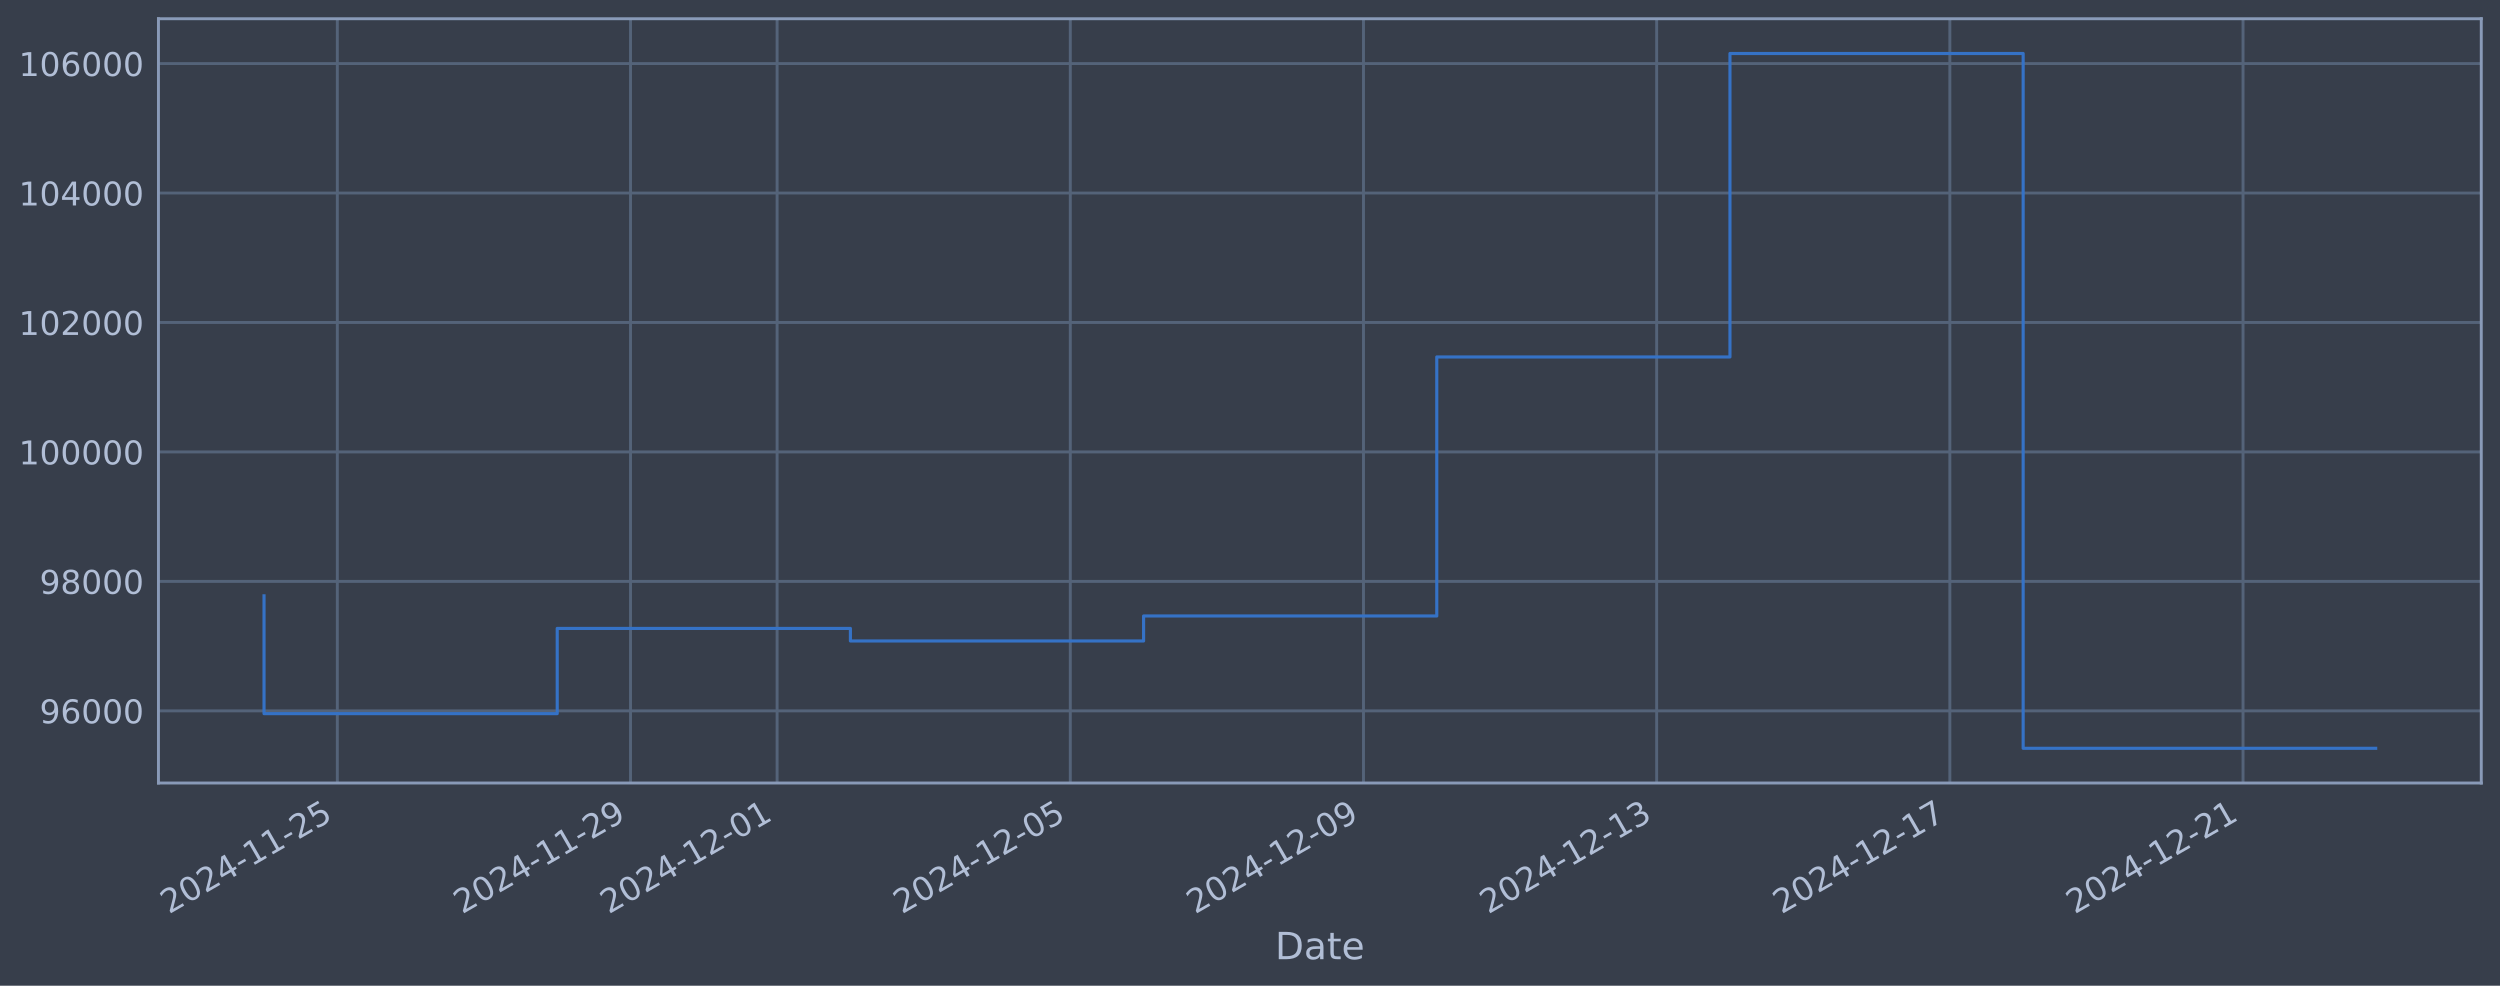
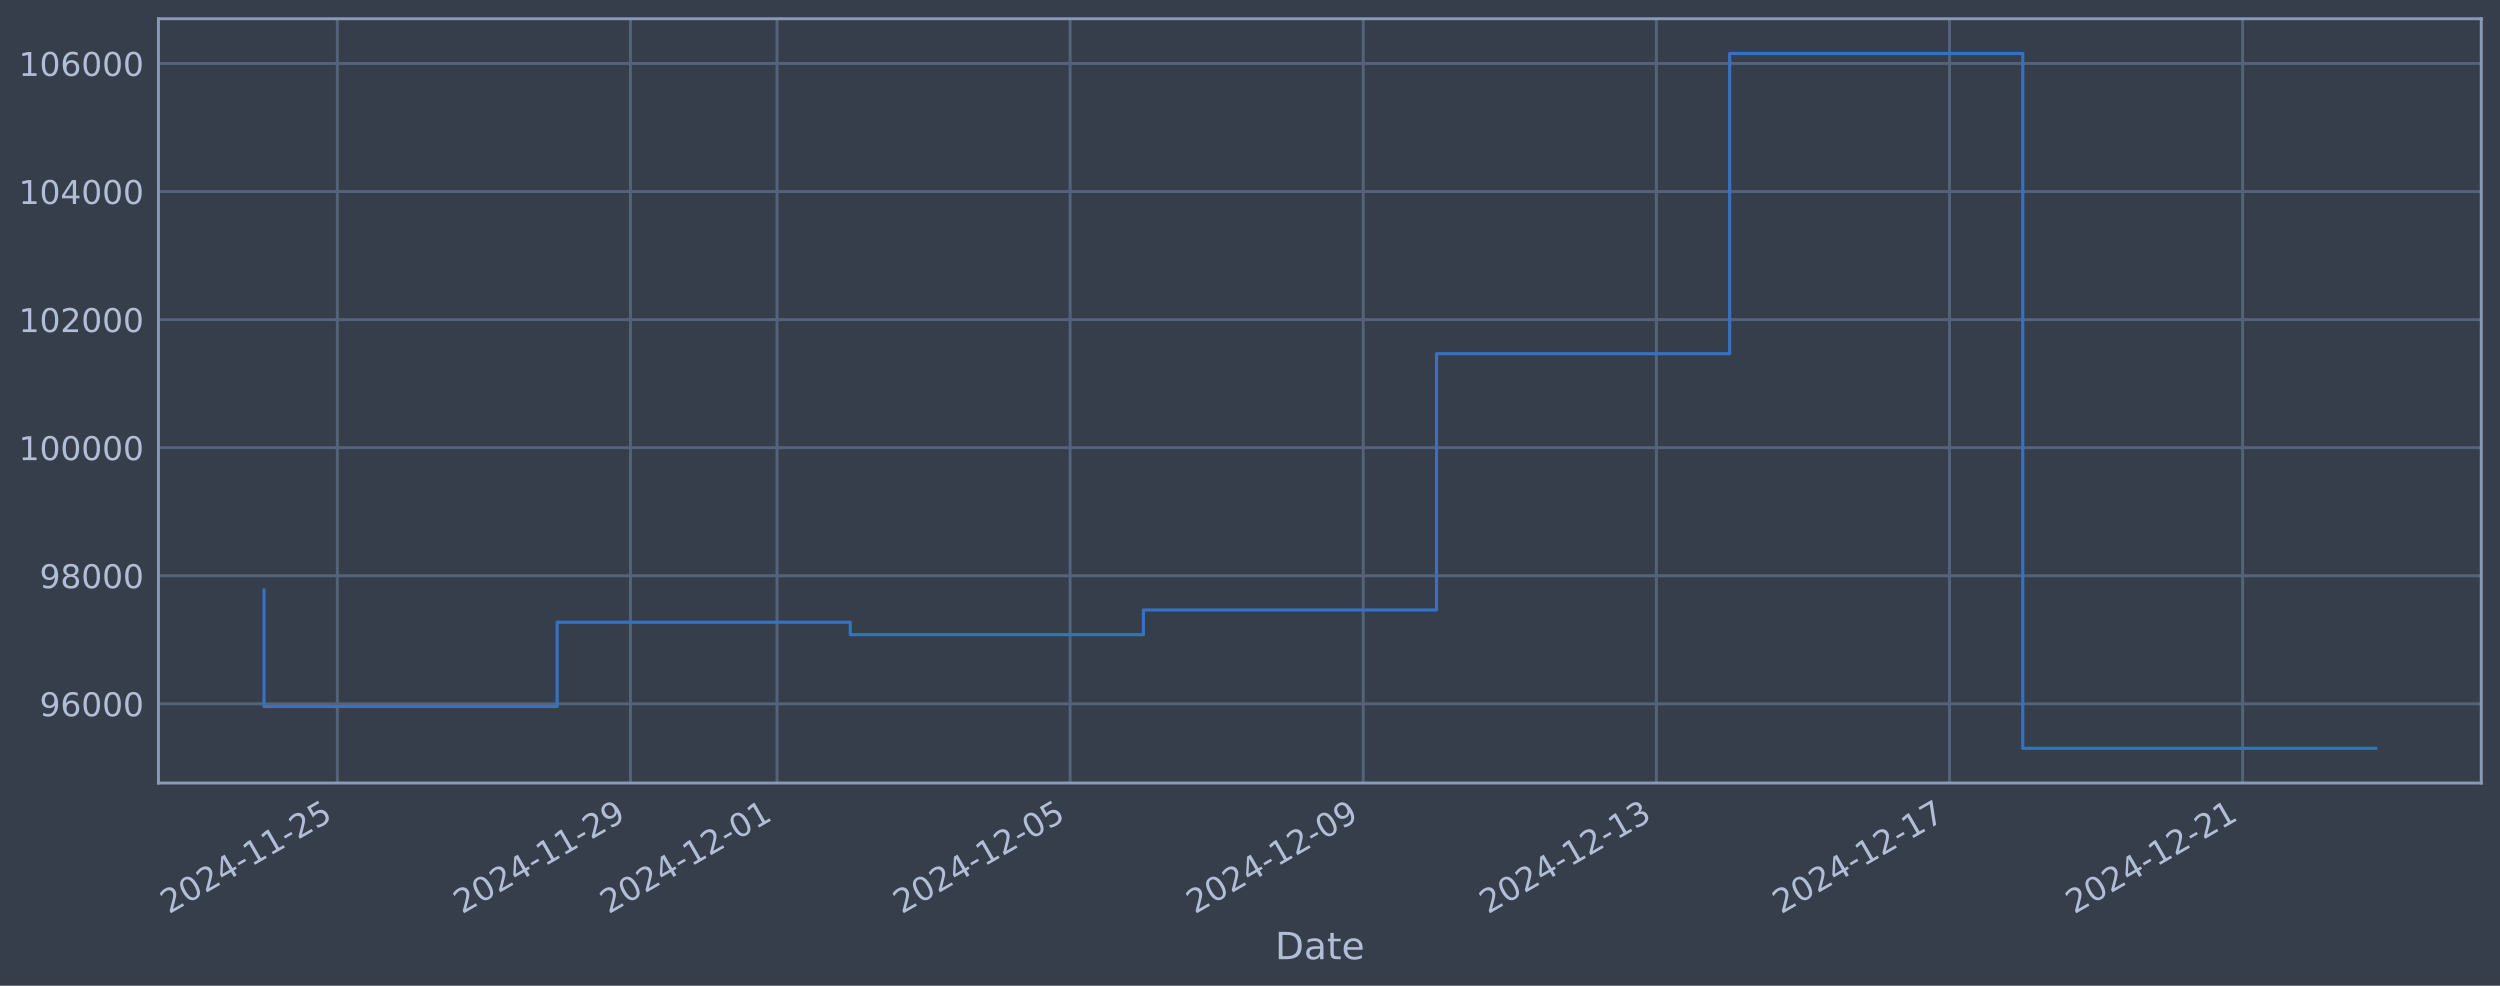
<svg xmlns="http://www.w3.org/2000/svg" xmlns:xlink="http://www.w3.org/1999/xlink" width="960.9pt" height="378.87pt" viewBox="0 0 960.9 378.87" version="1.1">
  <defs>
    <style type="text/css">*{stroke-linejoin: round; stroke-linecap: butt}</style>
  </defs>
  <g id="figure_1">
    <g id="patch_1">
      <path d="M 0 378.87  L 960.9 378.87  L 960.9 0  L 0 0  z " style="fill: #373e4b" />
    </g>
    <g id="axes_1">
      <g id="patch_2">
        <path d="M 60.901 300.96  L 953.701 300.96  L 953.701 7.2  L 60.901 7.2  z " style="fill: #373e4b" />
      </g>
      <g id="matplotlib.axis_1">
        <g id="xtick_1">
          <g id="line2d_1">
-             <path d="M 129.655 300.96  L 129.655 7.2  " clip-path="url(#pfeed22a5d8)" style="fill: none; stroke: #546379; stroke-width: 1.12; stroke-linecap: square" />
+             <path d="M 129.649 300.96  L 129.649 7.2  " clip-path="url(#pa984b4f727)" style="fill: none; stroke: #546379; stroke-width: 1.12; stroke-linecap: square" />
          </g>
          <g id="line2d_2" />
          <g id="text_1">
-             <g style="fill: #b1bed6" transform="translate(64.92911 351.4642) rotate(-30) scale(0.126 -0.126)">
+             <g style="fill: #b1bed6" transform="translate(64.92315 351.4642) rotate(-30) scale(0.126 -0.126)">
              <defs>
                <path id="DejaVuSans-32" d="M 1228 531  L 3431 531  L 3431 0  L 469 0  L 469 531  Q 828 903 1448 1529  Q 2069 2156 2228 2338  Q 2531 2678 2651 2914  Q 2772 3150 2772 3378  Q 2772 3750 2511 3984  Q 2250 4219 1831 4219  Q 1534 4219 1204 4116  Q 875 4013 500 3803  L 500 4441  Q 881 4594 1212 4672  Q 1544 4750 1819 4750  Q 2544 4750 2975 4387  Q 3406 4025 3406 3419  Q 3406 3131 3298 2873  Q 3191 2616 2906 2266  Q 2828 2175 2409 1742  Q 1991 1309 1228 531  z " transform="scale(0.015625)" />
                <path id="DejaVuSans-30" d="M 2034 4250  Q 1547 4250 1301 3770  Q 1056 3291 1056 2328  Q 1056 1369 1301 889  Q 1547 409 2034 409  Q 2525 409 2770 889  Q 3016 1369 3016 2328  Q 3016 3291 2770 3770  Q 2525 4250 2034 4250  z M 2034 4750  Q 2819 4750 3233 4129  Q 3647 3509 3647 2328  Q 3647 1150 3233 529  Q 2819 -91 2034 -91  Q 1250 -91 836 529  Q 422 1150 422 2328  Q 422 3509 836 4129  Q 1250 4750 2034 4750  z " transform="scale(0.015625)" />
                <path id="DejaVuSans-34" d="M 2419 4116  L 825 1625  L 2419 1625  L 2419 4116  z M 2253 4666  L 3047 4666  L 3047 1625  L 3713 1625  L 3713 1100  L 3047 1100  L 3047 0  L 2419 0  L 2419 1100  L 313 1100  L 313 1709  L 2253 4666  z " transform="scale(0.015625)" />
                <path id="DejaVuSans-2d" d="M 313 2009  L 1997 2009  L 1997 1497  L 313 1497  L 313 2009  z " transform="scale(0.015625)" />
                <path id="DejaVuSans-31" d="M 794 531  L 1825 531  L 1825 4091  L 703 3866  L 703 4441  L 1819 4666  L 2450 4666  L 2450 531  L 3481 531  L 3481 0  L 794 0  L 794 531  z " transform="scale(0.015625)" />
                <path id="DejaVuSans-35" d="M 691 4666  L 3169 4666  L 3169 4134  L 1269 4134  L 1269 2991  Q 1406 3038 1543 3061  Q 1681 3084 1819 3084  Q 2600 3084 3056 2656  Q 3513 2228 3513 1497  Q 3513 744 3044 326  Q 2575 -91 1722 -91  Q 1428 -91 1123 -41  Q 819 9 494 109  L 494 744  Q 775 591 1075 516  Q 1375 441 1709 441  Q 2250 441 2565 725  Q 2881 1009 2881 1497  Q 2881 1984 2565 2268  Q 2250 2553 1709 2553  Q 1456 2553 1204 2497  Q 953 2441 691 2322  L 691 4666  z " transform="scale(0.015625)" />
              </defs>
              <use xlink:href="#DejaVuSans-32" />
              <use xlink:href="#DejaVuSans-30" transform="translate(63.62305 0)" />
              <use xlink:href="#DejaVuSans-32" transform="translate(127.2461 0)" />
              <use xlink:href="#DejaVuSans-34" transform="translate(190.8691 0)" />
              <use xlink:href="#DejaVuSans-2d" transform="translate(254.4922 0)" />
              <use xlink:href="#DejaVuSans-31" transform="translate(290.5762 0)" />
              <use xlink:href="#DejaVuSans-31" transform="translate(354.1992 0)" />
              <use xlink:href="#DejaVuSans-2d" transform="translate(417.8223 0)" />
              <use xlink:href="#DejaVuSans-32" transform="translate(453.9062 0)" />
              <use xlink:href="#DejaVuSans-35" transform="translate(517.5293 0)" />
            </g>
          </g>
        </g>
        <g id="xtick_2">
          <g id="line2d_3">
-             <path d="M 242.344 300.96  L 242.344 7.2  " clip-path="url(#pfeed22a5d8)" style="fill: none; stroke: #546379; stroke-width: 1.12; stroke-linecap: square" />
+             <path d="M 242.314 300.96  L 242.314 7.2  " clip-path="url(#pa984b4f727)" style="fill: none; stroke: #546379; stroke-width: 1.12; stroke-linecap: square" />
          </g>
          <g id="line2d_4" />
          <g id="text_2">
-             <g style="fill: #b1bed6" transform="translate(177.6183 351.4642) rotate(-30) scale(0.126 -0.126)">
+             <g style="fill: #b1bed6" transform="translate(177.5885 351.4642) rotate(-30) scale(0.126 -0.126)">
              <defs>
                <path id="DejaVuSans-39" d="M 703 97  L 703 672  Q 941 559 1184 500  Q 1428 441 1663 441  Q 2288 441 2617 861  Q 2947 1281 2994 2138  Q 2813 1869 2534 1725  Q 2256 1581 1919 1581  Q 1219 1581 811 2004  Q 403 2428 403 3163  Q 403 3881 828 4315  Q 1253 4750 1959 4750  Q 2769 4750 3195 4129  Q 3622 3509 3622 2328  Q 3622 1225 3098 567  Q 2575 -91 1691 -91  Q 1453 -91 1209 -44  Q 966 3 703 97  z M 1959 2075  Q 2384 2075 2632 2365  Q 2881 2656 2881 3163  Q 2881 3666 2632 3958  Q 2384 4250 1959 4250  Q 1534 4250 1286 3958  Q 1038 3666 1038 3163  Q 1038 2656 1286 2365  Q 1534 2075 1959 2075  z " transform="scale(0.015625)" />
              </defs>
              <use xlink:href="#DejaVuSans-32" />
              <use xlink:href="#DejaVuSans-30" transform="translate(63.62305 0)" />
              <use xlink:href="#DejaVuSans-32" transform="translate(127.2461 0)" />
              <use xlink:href="#DejaVuSans-34" transform="translate(190.8691 0)" />
              <use xlink:href="#DejaVuSans-2d" transform="translate(254.4922 0)" />
              <use xlink:href="#DejaVuSans-31" transform="translate(290.5762 0)" />
              <use xlink:href="#DejaVuSans-31" transform="translate(354.1992 0)" />
              <use xlink:href="#DejaVuSans-2d" transform="translate(417.8223 0)" />
              <use xlink:href="#DejaVuSans-32" transform="translate(453.9062 0)" />
              <use xlink:href="#DejaVuSans-39" transform="translate(517.5293 0)" />
            </g>
          </g>
        </g>
        <g id="xtick_3">
          <g id="line2d_5">
-             <path d="M 298.688 300.96  L 298.688 7.2  " clip-path="url(#pfeed22a5d8)" style="fill: none; stroke: #546379; stroke-width: 1.12; stroke-linecap: square" />
+             <path d="M 298.647 300.96  L 298.647 7.2  " clip-path="url(#pa984b4f727)" style="fill: none; stroke: #546379; stroke-width: 1.12; stroke-linecap: square" />
          </g>
          <g id="line2d_6" />
          <g id="text_3">
-             <g style="fill: #b1bed6" transform="translate(233.9629 351.4642) rotate(-30) scale(0.126 -0.126)">
+             <g style="fill: #b1bed6" transform="translate(233.9212 351.4642) rotate(-30) scale(0.126 -0.126)">
              <use xlink:href="#DejaVuSans-32" />
              <use xlink:href="#DejaVuSans-30" transform="translate(63.62305 0)" />
              <use xlink:href="#DejaVuSans-32" transform="translate(127.2461 0)" />
              <use xlink:href="#DejaVuSans-34" transform="translate(190.8691 0)" />
              <use xlink:href="#DejaVuSans-2d" transform="translate(254.4922 0)" />
              <use xlink:href="#DejaVuSans-31" transform="translate(290.5762 0)" />
              <use xlink:href="#DejaVuSans-32" transform="translate(354.1992 0)" />
              <use xlink:href="#DejaVuSans-2d" transform="translate(417.8223 0)" />
              <use xlink:href="#DejaVuSans-30" transform="translate(453.9062 0)" />
              <use xlink:href="#DejaVuSans-31" transform="translate(517.5293 0)" />
            </g>
          </g>
        </g>
        <g id="xtick_4">
          <g id="line2d_7">
-             <path d="M 411.378 300.96  L 411.378 7.2  " clip-path="url(#pfeed22a5d8)" style="fill: none; stroke: #546379; stroke-width: 1.12; stroke-linecap: square" />
+             <path d="M 411.312 300.96  L 411.312 7.2  " clip-path="url(#pa984b4f727)" style="fill: none; stroke: #546379; stroke-width: 1.12; stroke-linecap: square" />
          </g>
          <g id="line2d_8" />
          <g id="text_4">
-             <g style="fill: #b1bed6" transform="translate(346.6521 351.4642) rotate(-30) scale(0.126 -0.126)">
+             <g style="fill: #b1bed6" transform="translate(346.5866 351.4642) rotate(-30) scale(0.126 -0.126)">
              <use xlink:href="#DejaVuSans-32" />
              <use xlink:href="#DejaVuSans-30" transform="translate(63.62305 0)" />
              <use xlink:href="#DejaVuSans-32" transform="translate(127.2461 0)" />
              <use xlink:href="#DejaVuSans-34" transform="translate(190.8691 0)" />
              <use xlink:href="#DejaVuSans-2d" transform="translate(254.4922 0)" />
              <use xlink:href="#DejaVuSans-31" transform="translate(290.5762 0)" />
              <use xlink:href="#DejaVuSans-32" transform="translate(354.1992 0)" />
              <use xlink:href="#DejaVuSans-2d" transform="translate(417.8223 0)" />
              <use xlink:href="#DejaVuSans-30" transform="translate(453.9062 0)" />
              <use xlink:href="#DejaVuSans-35" transform="translate(517.5293 0)" />
            </g>
          </g>
        </g>
        <g id="xtick_5">
          <g id="line2d_9">
-             <path d="M 524.067 300.96  L 524.067 7.2  " clip-path="url(#pfeed22a5d8)" style="fill: none; stroke: #546379; stroke-width: 1.12; stroke-linecap: square" />
+             <path d="M 523.977 300.96  L 523.977 7.2  " clip-path="url(#pa984b4f727)" style="fill: none; stroke: #546379; stroke-width: 1.12; stroke-linecap: square" />
          </g>
          <g id="line2d_10" />
          <g id="text_5">
-             <g style="fill: #b1bed6" transform="translate(459.3413 351.4642) rotate(-30) scale(0.126 -0.126)">
+             <g style="fill: #b1bed6" transform="translate(459.252 351.4642) rotate(-30) scale(0.126 -0.126)">
              <use xlink:href="#DejaVuSans-32" />
              <use xlink:href="#DejaVuSans-30" transform="translate(63.62305 0)" />
              <use xlink:href="#DejaVuSans-32" transform="translate(127.2461 0)" />
              <use xlink:href="#DejaVuSans-34" transform="translate(190.8691 0)" />
              <use xlink:href="#DejaVuSans-2d" transform="translate(254.4922 0)" />
              <use xlink:href="#DejaVuSans-31" transform="translate(290.5762 0)" />
              <use xlink:href="#DejaVuSans-32" transform="translate(354.1992 0)" />
              <use xlink:href="#DejaVuSans-2d" transform="translate(417.8223 0)" />
              <use xlink:href="#DejaVuSans-30" transform="translate(453.9062 0)" />
              <use xlink:href="#DejaVuSans-39" transform="translate(517.5293 0)" />
            </g>
          </g>
        </g>
        <g id="xtick_6">
          <g id="line2d_11">
-             <path d="M 636.756 300.96  L 636.756 7.2  " clip-path="url(#pfeed22a5d8)" style="fill: none; stroke: #546379; stroke-width: 1.12; stroke-linecap: square" />
+             <path d="M 636.643 300.96  L 636.643 7.2  " clip-path="url(#pa984b4f727)" style="fill: none; stroke: #546379; stroke-width: 1.12; stroke-linecap: square" />
          </g>
          <g id="line2d_12" />
          <g id="text_6">
-             <g style="fill: #b1bed6" transform="translate(572.0304 351.4642) rotate(-30) scale(0.126 -0.126)">
+             <g style="fill: #b1bed6" transform="translate(571.9174 351.4642) rotate(-30) scale(0.126 -0.126)">
              <defs>
                <path id="DejaVuSans-33" d="M 2597 2516  Q 3050 2419 3304 2112  Q 3559 1806 3559 1356  Q 3559 666 3084 287  Q 2609 -91 1734 -91  Q 1441 -91 1130 -33  Q 819 25 488 141  L 488 750  Q 750 597 1062 519  Q 1375 441 1716 441  Q 2309 441 2620 675  Q 2931 909 2931 1356  Q 2931 1769 2642 2001  Q 2353 2234 1838 2234  L 1294 2234  L 1294 2753  L 1863 2753  Q 2328 2753 2575 2939  Q 2822 3125 2822 3475  Q 2822 3834 2567 4026  Q 2313 4219 1838 4219  Q 1578 4219 1281 4162  Q 984 4106 628 3988  L 628 4550  Q 988 4650 1302 4700  Q 1616 4750 1894 4750  Q 2613 4750 3031 4423  Q 3450 4097 3450 3541  Q 3450 3153 3228 2886  Q 3006 2619 2597 2516  z " transform="scale(0.015625)" />
              </defs>
              <use xlink:href="#DejaVuSans-32" />
              <use xlink:href="#DejaVuSans-30" transform="translate(63.62305 0)" />
              <use xlink:href="#DejaVuSans-32" transform="translate(127.2461 0)" />
              <use xlink:href="#DejaVuSans-34" transform="translate(190.8691 0)" />
              <use xlink:href="#DejaVuSans-2d" transform="translate(254.4922 0)" />
              <use xlink:href="#DejaVuSans-31" transform="translate(290.5762 0)" />
              <use xlink:href="#DejaVuSans-32" transform="translate(354.1992 0)" />
              <use xlink:href="#DejaVuSans-2d" transform="translate(417.8223 0)" />
              <use xlink:href="#DejaVuSans-31" transform="translate(453.9062 0)" />
              <use xlink:href="#DejaVuSans-33" transform="translate(517.5293 0)" />
            </g>
          </g>
        </g>
        <g id="xtick_7">
          <g id="line2d_13">
-             <path d="M 749.445 300.96  L 749.445 7.2  " clip-path="url(#pfeed22a5d8)" style="fill: none; stroke: #546379; stroke-width: 1.12; stroke-linecap: square" />
+             <path d="M 749.308 300.96  L 749.308 7.2  " clip-path="url(#pa984b4f727)" style="fill: none; stroke: #546379; stroke-width: 1.12; stroke-linecap: square" />
          </g>
          <g id="line2d_14" />
          <g id="text_7">
-             <g style="fill: #b1bed6" transform="translate(684.7196 351.4642) rotate(-30) scale(0.126 -0.126)">
+             <g style="fill: #b1bed6" transform="translate(684.5827 351.4642) rotate(-30) scale(0.126 -0.126)">
              <defs>
                <path id="DejaVuSans-37" d="M 525 4666  L 3525 4666  L 3525 4397  L 1831 0  L 1172 0  L 2766 4134  L 525 4134  L 525 4666  z " transform="scale(0.015625)" />
              </defs>
              <use xlink:href="#DejaVuSans-32" />
              <use xlink:href="#DejaVuSans-30" transform="translate(63.62305 0)" />
              <use xlink:href="#DejaVuSans-32" transform="translate(127.2461 0)" />
              <use xlink:href="#DejaVuSans-34" transform="translate(190.8691 0)" />
              <use xlink:href="#DejaVuSans-2d" transform="translate(254.4922 0)" />
              <use xlink:href="#DejaVuSans-31" transform="translate(290.5762 0)" />
              <use xlink:href="#DejaVuSans-32" transform="translate(354.1992 0)" />
              <use xlink:href="#DejaVuSans-2d" transform="translate(417.8223 0)" />
              <use xlink:href="#DejaVuSans-31" transform="translate(453.9062 0)" />
              <use xlink:href="#DejaVuSans-37" transform="translate(517.5293 0)" />
            </g>
          </g>
        </g>
        <g id="xtick_8">
          <g id="line2d_15">
-             <path d="M 862.134 300.96  L 862.134 7.2  " clip-path="url(#pfeed22a5d8)" style="fill: none; stroke: #546379; stroke-width: 1.12; stroke-linecap: square" />
+             <path d="M 861.974 300.96  L 861.974 7.2  " clip-path="url(#pa984b4f727)" style="fill: none; stroke: #546379; stroke-width: 1.12; stroke-linecap: square" />
          </g>
          <g id="line2d_16" />
          <g id="text_8">
-             <g style="fill: #b1bed6" transform="translate(797.4088 351.4642) rotate(-30) scale(0.126 -0.126)">
+             <g style="fill: #b1bed6" transform="translate(797.2481 351.4642) rotate(-30) scale(0.126 -0.126)">
              <use xlink:href="#DejaVuSans-32" />
              <use xlink:href="#DejaVuSans-30" transform="translate(63.62305 0)" />
              <use xlink:href="#DejaVuSans-32" transform="translate(127.2461 0)" />
              <use xlink:href="#DejaVuSans-34" transform="translate(190.8691 0)" />
              <use xlink:href="#DejaVuSans-2d" transform="translate(254.4922 0)" />
              <use xlink:href="#DejaVuSans-31" transform="translate(290.5762 0)" />
              <use xlink:href="#DejaVuSans-32" transform="translate(354.1992 0)" />
              <use xlink:href="#DejaVuSans-2d" transform="translate(417.8223 0)" />
              <use xlink:href="#DejaVuSans-32" transform="translate(453.9062 0)" />
              <use xlink:href="#DejaVuSans-31" transform="translate(517.5293 0)" />
            </g>
          </g>
        </g>
        <g id="text_9">
          <g style="fill: #b1bed6" transform="translate(490.0914 368.6753) scale(0.144 -0.144)">
            <defs>
              <path id="DejaVuSans-44" d="M 1259 4147  L 1259 519  L 2022 519  Q 2988 519 3436 956  Q 3884 1394 3884 2338  Q 3884 3275 3436 3711  Q 2988 4147 2022 4147  L 1259 4147  z M 628 4666  L 1925 4666  Q 3281 4666 3915 4102  Q 4550 3538 4550 2338  Q 4550 1131 3912 565  Q 3275 0 1925 0  L 628 0  L 628 4666  z " transform="scale(0.015625)" />
              <path id="DejaVuSans-61" d="M 2194 1759  Q 1497 1759 1228 1600  Q 959 1441 959 1056  Q 959 750 1161 570  Q 1363 391 1709 391  Q 2188 391 2477 730  Q 2766 1069 2766 1631  L 2766 1759  L 2194 1759  z M 3341 1997  L 3341 0  L 2766 0  L 2766 531  Q 2569 213 2275 61  Q 1981 -91 1556 -91  Q 1019 -91 701 211  Q 384 513 384 1019  Q 384 1609 779 1909  Q 1175 2209 1959 2209  L 2766 2209  L 2766 2266  Q 2766 2663 2505 2880  Q 2244 3097 1772 3097  Q 1472 3097 1187 3025  Q 903 2953 641 2809  L 641 3341  Q 956 3463 1253 3523  Q 1550 3584 1831 3584  Q 2591 3584 2966 3190  Q 3341 2797 3341 1997  z " transform="scale(0.015625)" />
              <path id="DejaVuSans-74" d="M 1172 4494  L 1172 3500  L 2356 3500  L 2356 3053  L 1172 3053  L 1172 1153  Q 1172 725 1289 603  Q 1406 481 1766 481  L 2356 481  L 2356 0  L 1766 0  Q 1100 0 847 248  Q 594 497 594 1153  L 594 3053  L 172 3053  L 172 3500  L 594 3500  L 594 4494  L 1172 4494  z " transform="scale(0.015625)" />
              <path id="DejaVuSans-65" d="M 3597 1894  L 3597 1613  L 953 1613  Q 991 1019 1311 708  Q 1631 397 2203 397  Q 2534 397 2845 478  Q 3156 559 3463 722  L 3463 178  Q 3153 47 2828 -22  Q 2503 -91 2169 -91  Q 1331 -91 842 396  Q 353 884 353 1716  Q 353 2575 817 3079  Q 1281 3584 2069 3584  Q 2775 3584 3186 3129  Q 3597 2675 3597 1894  z M 3022 2063  Q 3016 2534 2758 2815  Q 2500 3097 2075 3097  Q 1594 3097 1305 2825  Q 1016 2553 972 2059  L 3022 2063  z " transform="scale(0.015625)" />
            </defs>
            <use xlink:href="#DejaVuSans-44" />
            <use xlink:href="#DejaVuSans-61" transform="translate(77.00195 0)" />
            <use xlink:href="#DejaVuSans-74" transform="translate(138.2812 0)" />
            <use xlink:href="#DejaVuSans-65" transform="translate(177.4902 0)" />
          </g>
        </g>
      </g>
      <g id="matplotlib.axis_2">
        <g id="ytick_1">
          <g id="line2d_17">
-             <path d="M 60.901 273.222  L 953.701 273.222  " clip-path="url(#pfeed22a5d8)" style="fill: none; stroke: #546379; stroke-width: 1.12; stroke-linecap: square" />
+             <path d="M 60.901 270.504  L 953.701 270.504  " clip-path="url(#pa984b4f727)" style="fill: none; stroke: #546379; stroke-width: 1.12; stroke-linecap: square" />
          </g>
          <g id="line2d_18" />
          <g id="text_10">
-             <g style="fill: #b1bed6" transform="translate(15.21675 278.0092) scale(0.126 -0.126)">
+             <g style="fill: #b1bed6" transform="translate(15.21675 275.2912) scale(0.126 -0.126)">
              <defs>
                <path id="DejaVuSans-36" d="M 2113 2584  Q 1688 2584 1439 2293  Q 1191 2003 1191 1497  Q 1191 994 1439 701  Q 1688 409 2113 409  Q 2538 409 2786 701  Q 3034 994 3034 1497  Q 3034 2003 2786 2293  Q 2538 2584 2113 2584  z M 3366 4563  L 3366 3988  Q 3128 4100 2886 4159  Q 2644 4219 2406 4219  Q 1781 4219 1451 3797  Q 1122 3375 1075 2522  Q 1259 2794 1537 2939  Q 1816 3084 2150 3084  Q 2853 3084 3261 2657  Q 3669 2231 3669 1497  Q 3669 778 3244 343  Q 2819 -91 2113 -91  Q 1303 -91 875 529  Q 447 1150 447 2328  Q 447 3434 972 4092  Q 1497 4750 2381 4750  Q 2619 4750 2861 4703  Q 3103 4656 3366 4563  z " transform="scale(0.015625)" />
              </defs>
              <use xlink:href="#DejaVuSans-39" />
              <use xlink:href="#DejaVuSans-36" transform="translate(63.62305 0)" />
              <use xlink:href="#DejaVuSans-30" transform="translate(127.2461 0)" />
              <use xlink:href="#DejaVuSans-30" transform="translate(190.8691 0)" />
              <use xlink:href="#DejaVuSans-30" transform="translate(254.4922 0)" />
            </g>
          </g>
        </g>
        <g id="ytick_2">
          <g id="line2d_19">
-             <path d="M 60.901 223.465  L 953.701 223.465  " clip-path="url(#pfeed22a5d8)" style="fill: none; stroke: #546379; stroke-width: 1.12; stroke-linecap: square" />
+             <path d="M 60.901 221.282  L 953.701 221.282  " clip-path="url(#pa984b4f727)" style="fill: none; stroke: #546379; stroke-width: 1.12; stroke-linecap: square" />
          </g>
          <g id="line2d_20" />
          <g id="text_11">
-             <g style="fill: #b1bed6" transform="translate(15.21675 228.2515) scale(0.126 -0.126)">
+             <g style="fill: #b1bed6" transform="translate(15.21675 226.0688) scale(0.126 -0.126)">
              <defs>
                <path id="DejaVuSans-38" d="M 2034 2216  Q 1584 2216 1326 1975  Q 1069 1734 1069 1313  Q 1069 891 1326 650  Q 1584 409 2034 409  Q 2484 409 2743 651  Q 3003 894 3003 1313  Q 3003 1734 2745 1975  Q 2488 2216 2034 2216  z M 1403 2484  Q 997 2584 770 2862  Q 544 3141 544 3541  Q 544 4100 942 4425  Q 1341 4750 2034 4750  Q 2731 4750 3128 4425  Q 3525 4100 3525 3541  Q 3525 3141 3298 2862  Q 3072 2584 2669 2484  Q 3125 2378 3379 2068  Q 3634 1759 3634 1313  Q 3634 634 3220 271  Q 2806 -91 2034 -91  Q 1263 -91 848 271  Q 434 634 434 1313  Q 434 1759 690 2068  Q 947 2378 1403 2484  z M 1172 3481  Q 1172 3119 1398 2916  Q 1625 2713 2034 2713  Q 2441 2713 2670 2916  Q 2900 3119 2900 3481  Q 2900 3844 2670 4047  Q 2441 4250 2034 4250  Q 1625 4250 1398 4047  Q 1172 3844 1172 3481  z " transform="scale(0.015625)" />
              </defs>
              <use xlink:href="#DejaVuSans-39" />
              <use xlink:href="#DejaVuSans-38" transform="translate(63.62305 0)" />
              <use xlink:href="#DejaVuSans-30" transform="translate(127.2461 0)" />
              <use xlink:href="#DejaVuSans-30" transform="translate(190.8691 0)" />
              <use xlink:href="#DejaVuSans-30" transform="translate(254.4922 0)" />
            </g>
          </g>
        </g>
        <g id="ytick_3">
          <g id="line2d_21">
-             <path d="M 60.901 173.707  L 953.701 173.707  " clip-path="url(#pfeed22a5d8)" style="fill: none; stroke: #546379; stroke-width: 1.12; stroke-linecap: square" />
+             <path d="M 60.901 172.059  L 953.701 172.059  " clip-path="url(#pa984b4f727)" style="fill: none; stroke: #546379; stroke-width: 1.12; stroke-linecap: square" />
          </g>
          <g id="line2d_22" />
          <g id="text_12">
-             <g style="fill: #b1bed6" transform="translate(7.2 178.4939) scale(0.126 -0.126)">
+             <g style="fill: #b1bed6" transform="translate(7.2 176.8464) scale(0.126 -0.126)">
              <use xlink:href="#DejaVuSans-31" />
              <use xlink:href="#DejaVuSans-30" transform="translate(63.62305 0)" />
              <use xlink:href="#DejaVuSans-30" transform="translate(127.2461 0)" />
              <use xlink:href="#DejaVuSans-30" transform="translate(190.8691 0)" />
              <use xlink:href="#DejaVuSans-30" transform="translate(254.4922 0)" />
              <use xlink:href="#DejaVuSans-30" transform="translate(318.1152 0)" />
            </g>
          </g>
        </g>
        <g id="ytick_4">
          <g id="line2d_23">
-             <path d="M 60.901 123.949  L 953.701 123.949  " clip-path="url(#pfeed22a5d8)" style="fill: none; stroke: #546379; stroke-width: 1.12; stroke-linecap: square" />
+             <path d="M 60.901 122.837  L 953.701 122.837  " clip-path="url(#pa984b4f727)" style="fill: none; stroke: #546379; stroke-width: 1.12; stroke-linecap: square" />
          </g>
          <g id="line2d_24" />
          <g id="text_13">
-             <g style="fill: #b1bed6" transform="translate(7.2 128.7363) scale(0.126 -0.126)">
+             <g style="fill: #b1bed6" transform="translate(7.2 127.6241) scale(0.126 -0.126)">
              <use xlink:href="#DejaVuSans-31" />
              <use xlink:href="#DejaVuSans-30" transform="translate(63.62305 0)" />
              <use xlink:href="#DejaVuSans-32" transform="translate(127.2461 0)" />
              <use xlink:href="#DejaVuSans-30" transform="translate(190.8691 0)" />
              <use xlink:href="#DejaVuSans-30" transform="translate(254.4922 0)" />
              <use xlink:href="#DejaVuSans-30" transform="translate(318.1152 0)" />
            </g>
          </g>
        </g>
        <g id="ytick_5">
          <g id="line2d_25">
-             <path d="M 60.901 74.192  L 953.701 74.192  " clip-path="url(#pfeed22a5d8)" style="fill: none; stroke: #546379; stroke-width: 1.12; stroke-linecap: square" />
+             <path d="M 60.901 73.615  L 953.701 73.615  " clip-path="url(#pa984b4f727)" style="fill: none; stroke: #546379; stroke-width: 1.12; stroke-linecap: square" />
          </g>
          <g id="line2d_26" />
          <g id="text_14">
-             <g style="fill: #b1bed6" transform="translate(7.2 78.9787) scale(0.126 -0.126)">
+             <g style="fill: #b1bed6" transform="translate(7.2 78.4017) scale(0.126 -0.126)">
              <use xlink:href="#DejaVuSans-31" />
              <use xlink:href="#DejaVuSans-30" transform="translate(63.62305 0)" />
              <use xlink:href="#DejaVuSans-34" transform="translate(127.2461 0)" />
              <use xlink:href="#DejaVuSans-30" transform="translate(190.8691 0)" />
              <use xlink:href="#DejaVuSans-30" transform="translate(254.4922 0)" />
              <use xlink:href="#DejaVuSans-30" transform="translate(318.1152 0)" />
            </g>
          </g>
        </g>
        <g id="ytick_6">
          <g id="line2d_27">
-             <path d="M 60.901 24.434  L 953.701 24.434  " clip-path="url(#pfeed22a5d8)" style="fill: none; stroke: #546379; stroke-width: 1.12; stroke-linecap: square" />
+             <path d="M 60.901 24.392  L 953.701 24.392  " clip-path="url(#pa984b4f727)" style="fill: none; stroke: #546379; stroke-width: 1.12; stroke-linecap: square" />
          </g>
          <g id="line2d_28" />
          <g id="text_15">
-             <g style="fill: #b1bed6" transform="translate(7.2 29.22109) scale(0.126 -0.126)">
+             <g style="fill: #b1bed6" transform="translate(7.2 29.17933) scale(0.126 -0.126)">
              <use xlink:href="#DejaVuSans-31" />
              <use xlink:href="#DejaVuSans-30" transform="translate(63.62305 0)" />
              <use xlink:href="#DejaVuSans-36" transform="translate(127.2461 0)" />
              <use xlink:href="#DejaVuSans-30" transform="translate(190.8691 0)" />
              <use xlink:href="#DejaVuSans-30" transform="translate(254.4922 0)" />
              <use xlink:href="#DejaVuSans-30" transform="translate(318.1152 0)" />
            </g>
          </g>
        </g>
      </g>
      <g id="line2d_29">
-         <path d="M 101.482 229.014  L 101.482 274.292  L 214.172 274.292  L 214.172 241.536  L 326.861 241.536  L 326.861 246.364  L 439.55 246.364  L 439.55 236.761  L 552.239 236.761  L 552.239 137.197  L 664.928 137.197  L 664.928 20.553  L 777.617 20.553  L 777.617 287.607  L 913.119 287.607  " clip-path="url(#pfeed22a5d8)" style="fill: none; stroke: #3572c6; stroke-width: 1.2; stroke-linecap: square" />
+         <path d="M 101.482 226.772  L 101.482 271.563  L 214.148 271.563  L 214.148 239.159  L 326.813 239.159  L 326.813 243.935  L 439.478 243.935  L 439.478 234.435  L 552.144 234.435  L 552.144 135.942  L 664.809 135.942  L 664.809 20.553  L 777.475 20.553  L 777.475 287.607  L 913.119 287.607  " clip-path="url(#pa984b4f727)" style="fill: none; stroke: #3572c6; stroke-width: 1.2; stroke-linecap: square" />
      </g>
      <g id="patch_3">
        <path d="M 60.901 300.96  L 60.901 7.2  " style="fill: none; stroke: #899ab8; stroke-width: 1.12; stroke-linejoin: miter; stroke-linecap: square" />
      </g>
      <g id="patch_4">
        <path d="M 953.701 300.96  L 953.701 7.2  " style="fill: none; stroke: #899ab8; stroke-width: 1.12; stroke-linejoin: miter; stroke-linecap: square" />
      </g>
      <g id="patch_5">
        <path d="M 60.901 300.96  L 953.701 300.96  " style="fill: none; stroke: #899ab8; stroke-width: 1.12; stroke-linejoin: miter; stroke-linecap: square" />
      </g>
      <g id="patch_6">
        <path d="M 60.901 7.2  L 953.701 7.2  " style="fill: none; stroke: #899ab8; stroke-width: 1.12; stroke-linejoin: miter; stroke-linecap: square" />
      </g>
    </g>
  </g>
  <defs>
-     <clipPath id="pfeed22a5d8">
+     <clipPath id="pa984b4f727">
      <rect x="60.901" y="7.2" width="892.8" height="293.76" />
    </clipPath>
  </defs>
</svg>
